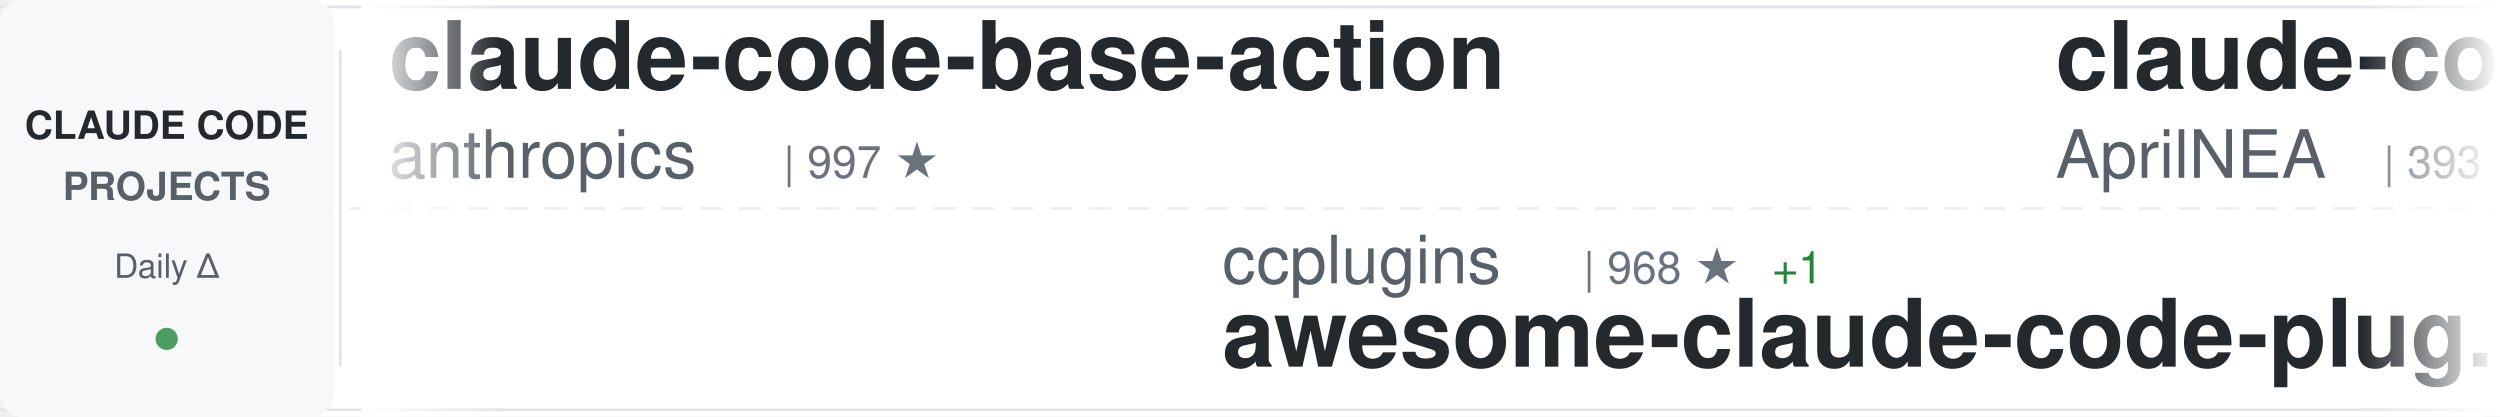
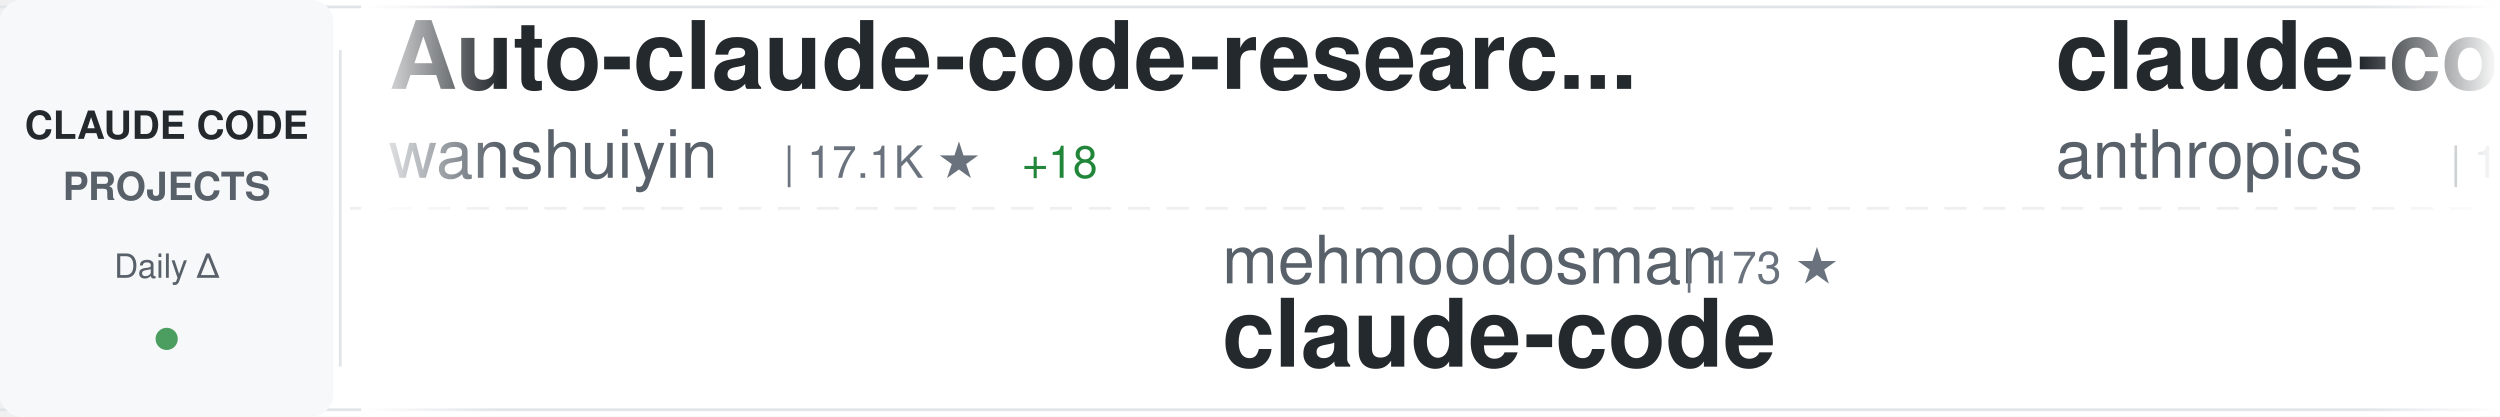
<svg xmlns="http://www.w3.org/2000/svg" width="900" height="150">
  <defs>
    <linearGradient id="awesomeLeftFade" x1="0%" y1="0%" x2="100%" y2="0%">
      <stop offset="0%" style="stop-color:#ffffff;stop-opacity:1" />
      <stop offset="100%" style="stop-color:#ffffff;stop-opacity:0" />
    </linearGradient>
    <linearGradient id="awesomeRightFade" x1="0%" y1="0%" x2="100%" y2="0%">
      <stop offset="0%" style="stop-color:#ffffff;stop-opacity:0" />
      <stop offset="100%" style="stop-color:#ffffff;stop-opacity:1" />
    </linearGradient>
  </defs>
  <rect width="900" height="150" fill="#ffffff" rx="8" />
  <rect x="0" y="2" width="900" height="1" fill="#e1e4e8" />
  <rect x="0" y="147" width="900" height="1" fill="#e1e4e8" />
  <line x1="0" y1="75" x2="900" y2="75" stroke="#e1e4e8" stroke-width="1" stroke-dasharray="8 6" opacity="0.6" />
  <rect x="0" y="0" width="120" height="150" fill="#f6f8fa" rx="8" />
  <text x="60" y="50" font-family="-apple-system, BlinkMacSystemFont, 'Segoe UI', Helvetica, Arial, sans-serif" font-size="14" font-weight="600" fill="#24292e" text-anchor="middle">CLAUDE CODE</text>
  <text x="60" y="72" font-family="-apple-system, BlinkMacSystemFont, 'Segoe UI', Helvetica, Arial, sans-serif" font-size="14" font-weight="600" fill="#586069" text-anchor="middle">PROJECTS</text>
  <text x="60" y="100" font-family="-apple-system, BlinkMacSystemFont, 'Segoe UI', Helvetica, Arial, sans-serif" font-size="12" font-weight="500" fill="#586069" text-anchor="middle">Daily Δ</text>
  <circle cx="60" cy="122" r="4" fill="#22863a" opacity="0.8" />
  <rect x="122" y="18" width="1" height="114" fill="#e1e4e8" />
  <clipPath id="awesomeTickerClip">
    <rect x="130" y="0" width="770" height="150" />
  </clipPath>
  <g clip-path="url(#awesomeTickerClip)">
    <g id="awesomeTickerItems">
      <animateTransform attributeName="transform" attributeType="XML" type="translate" from="0 0" to="-3000 0" dur="54s" repeatCount="indefinite" />
      <g transform="translate(0, 0)">
-         <text x="140" y="32" font-family="-apple-system, BlinkMacSystemFont, 'Segoe UI', Helvetica, Arial, sans-serif" font-size="34" font-weight="600" fill="#24292e">claude-code-base-action</text>
-         <text x="140" y="64" font-family="-apple-system, BlinkMacSystemFont, 'Segoe UI', Helvetica, Arial, sans-serif" font-size="24" font-weight="400" fill="#586069">anthropics</text>
-         <text x="282" y="64" font-family="-apple-system, BlinkMacSystemFont, 'Segoe UI', Helvetica, Arial, sans-serif" font-size="16" font-weight="500" fill="#6a737d">| 997 ★</text>
-       </g>
-       <g transform="translate(300, 0)">
-         <text x="140" y="102" font-family="-apple-system, BlinkMacSystemFont, 'Segoe UI', Helvetica, Arial, sans-serif" font-size="24" font-weight="400" fill="#586069">ccplugins</text>
-         <text x="270" y="102" font-family="-apple-system, BlinkMacSystemFont, 'Segoe UI', Helvetica, Arial, sans-serif" font-size="16" font-weight="500" fill="#6a737d">| 968 ★</text>
-         <text x="338" y="102" font-family="-apple-system, BlinkMacSystemFont, 'Segoe UI', Helvetica, Arial, sans-serif" font-size="16" font-weight="500" fill="#22863a"> +1</text>
-         <text x="140" y="132" font-family="-apple-system, BlinkMacSystemFont, 'Segoe UI', Helvetica, Arial, sans-serif" font-size="34" font-weight="600" fill="#24292e">awesome-claude-code-plug...</text>
-       </g>
-       <g transform="translate(600, 0)">
-         <text x="140" y="32" font-family="-apple-system, BlinkMacSystemFont, 'Segoe UI', Helvetica, Arial, sans-serif" font-size="34" font-weight="600" fill="#24292e">claude-code-source</text>
-         <text x="140" y="64" font-family="-apple-system, BlinkMacSystemFont, 'Segoe UI', Helvetica, Arial, sans-serif" font-size="24" font-weight="400" fill="#586069">AprilNEA</text>
-         <text x="258" y="64" font-family="-apple-system, BlinkMacSystemFont, 'Segoe UI', Helvetica, Arial, sans-serif" font-size="16" font-weight="500" fill="#6a737d">| 393 ★</text>
-       </g>
-       <g transform="translate(900, 0)">
-         <text x="140" y="102" font-family="-apple-system, BlinkMacSystemFont, 'Segoe UI', Helvetica, Arial, sans-serif" font-size="24" font-weight="400" fill="#586069">jarmuine</text>
-         <text x="258" y="102" font-family="-apple-system, BlinkMacSystemFont, 'Segoe UI', Helvetica, Arial, sans-serif" font-size="16" font-weight="500" fill="#6a737d">| 2.3K ★</text>
-         <text x="140" y="132" font-family="-apple-system, BlinkMacSystemFont, 'Segoe UI', Helvetica, Arial, sans-serif" font-size="34" font-weight="600" fill="#24292e">claude-code</text>
-       </g>
-       <g transform="translate(1200, 0)">
-         <text x="140" y="32" font-family="-apple-system, BlinkMacSystemFont, 'Segoe UI', Helvetica, Arial, sans-serif" font-size="34" font-weight="600" fill="#24292e">claude-code-proxy</text>
-         <text x="140" y="64" font-family="-apple-system, BlinkMacSystemFont, 'Segoe UI', Helvetica, Arial, sans-serif" font-size="24" font-weight="400" fill="#586069">fuergaosi233</text>
-         <text x="306" y="64" font-family="-apple-system, BlinkMacSystemFont, 'Segoe UI', Helvetica, Arial, sans-serif" font-size="16" font-weight="500" fill="#6a737d">| 2.8K ★</text>
-       </g>
-       <g transform="translate(1500, 0)">
-         <text x="140" y="102" font-family="-apple-system, BlinkMacSystemFont, 'Segoe UI', Helvetica, Arial, sans-serif" font-size="24" font-weight="400" fill="#586069">Pimzino</text>
-         <text x="246" y="102" font-family="-apple-system, BlinkMacSystemFont, 'Segoe UI', Helvetica, Arial, sans-serif" font-size="16" font-weight="500" fill="#6a737d">| 3.9K ★</text>
-         <text x="140" y="132" font-family="-apple-system, BlinkMacSystemFont, 'Segoe UI', Helvetica, Arial, sans-serif" font-size="34" font-weight="600" fill="#24292e">claude-code-spec-workflo...</text>
-       </g>
-       <g transform="translate(1800, 0)">
-         <text x="140" y="32" font-family="-apple-system, BlinkMacSystemFont, 'Segoe UI', Helvetica, Arial, sans-serif" font-size="34" font-weight="600" fill="#24292e">claude-code-from-source</text>
-         <text x="140" y="64" font-family="-apple-system, BlinkMacSystemFont, 'Segoe UI', Helvetica, Arial, sans-serif" font-size="24" font-weight="400" fill="#586069">alejandrobalderas</text>
-         <text x="366" y="64" font-family="-apple-system, BlinkMacSystemFont, 'Segoe UI', Helvetica, Arial, sans-serif" font-size="16" font-weight="500" fill="#6a737d">| 3.0K ★</text>
-       </g>
-       <g transform="translate(2100, 0)">
-         <text x="140" y="102" font-family="-apple-system, BlinkMacSystemFont, 'Segoe UI', Helvetica, Arial, sans-serif" font-size="24" font-weight="400" fill="#586069">sugyan</text>
-         <text x="234" y="102" font-family="-apple-system, BlinkMacSystemFont, 'Segoe UI', Helvetica, Arial, sans-serif" font-size="16" font-weight="500" fill="#6a737d">| 1.1K ★</text>
-         <text x="140" y="132" font-family="-apple-system, BlinkMacSystemFont, 'Segoe UI', Helvetica, Arial, sans-serif" font-size="34" font-weight="600" fill="#24292e">claude-code-webui</text>
-       </g>
-       <g transform="translate(2400, 0)">
        <text x="140" y="32" font-family="-apple-system, BlinkMacSystemFont, 'Segoe UI', Helvetica, Arial, sans-serif" font-size="34" font-weight="600" fill="#24292e">Auto-claude-code-researc...</text>
        <text x="140" y="64" font-family="-apple-system, BlinkMacSystemFont, 'Segoe UI', Helvetica, Arial, sans-serif" font-size="24" font-weight="400" fill="#586069">wanshuiyin</text>
        <text x="282" y="64" font-family="-apple-system, BlinkMacSystemFont, 'Segoe UI', Helvetica, Arial, sans-serif" font-size="16" font-weight="500" fill="#6a737d">| 17.1K ★</text>
-         <text x="368" y="64" font-family="-apple-system, BlinkMacSystemFont, 'Segoe UI', Helvetica, Arial, sans-serif" font-size="16" font-weight="500" fill="#22863a"> +15</text>
+         <text x="368" y="64" font-family="-apple-system, BlinkMacSystemFont, 'Segoe UI', Helvetica, Arial, sans-serif" font-size="16" font-weight="500" fill="#22863a"> +18</text>
+       </g>
+       <g transform="translate(300, 0)">
+         <text x="140" y="102" font-family="-apple-system, BlinkMacSystemFont, 'Segoe UI', Helvetica, Arial, sans-serif" font-size="24" font-weight="400" fill="#586069">mehmoodosman</text>
+         <text x="306" y="102" font-family="-apple-system, BlinkMacSystemFont, 'Segoe UI', Helvetica, Arial, sans-serif" font-size="16" font-weight="500" fill="#6a737d">| 173 ★</text>
+         <text x="140" y="132" font-family="-apple-system, BlinkMacSystemFont, 'Segoe UI', Helvetica, Arial, sans-serif" font-size="34" font-weight="600" fill="#24292e">claude-code</text>
+       </g>
+       <g transform="translate(600, 0)">
+         <text x="140" y="32" font-family="-apple-system, BlinkMacSystemFont, 'Segoe UI', Helvetica, Arial, sans-serif" font-size="34" font-weight="600" fill="#24292e">claude-code</text>
+         <text x="140" y="64" font-family="-apple-system, BlinkMacSystemFont, 'Segoe UI', Helvetica, Arial, sans-serif" font-size="24" font-weight="400" fill="#586069">anthropics</text>
+         <text x="282" y="64" font-family="-apple-system, BlinkMacSystemFont, 'Segoe UI', Helvetica, Arial, sans-serif" font-size="16" font-weight="500" fill="#6a737d">| 149.8K ★</text>
+         <text x="377" y="64" font-family="-apple-system, BlinkMacSystemFont, 'Segoe UI', Helvetica, Arial, sans-serif" font-size="16" font-weight="500" fill="#22863a"> +59</text>
+       </g>
+       <g transform="translate(900, 0)">
+         <text x="140" y="102" font-family="-apple-system, BlinkMacSystemFont, 'Segoe UI', Helvetica, Arial, sans-serif" font-size="24" font-weight="400" fill="#586069">edmund-io</text>
+         <text x="270" y="102" font-family="-apple-system, BlinkMacSystemFont, 'Segoe UI', Helvetica, Arial, sans-serif" font-size="16" font-weight="500" fill="#6a737d">| 1.5K ★</text>
+         <text x="140" y="132" font-family="-apple-system, BlinkMacSystemFont, 'Segoe UI', Helvetica, Arial, sans-serif" font-size="34" font-weight="600" fill="#24292e">edmunds-claude-code</text>
+       </g>
+       <g transform="translate(1200, 0)">
+         <text x="140" y="32" font-family="-apple-system, BlinkMacSystemFont, 'Segoe UI', Helvetica, Arial, sans-serif" font-size="34" font-weight="600" fill="#24292e">claude-code-source-code</text>
+         <text x="140" y="64" font-family="-apple-system, BlinkMacSystemFont, 'Segoe UI', Helvetica, Arial, sans-serif" font-size="24" font-weight="400" fill="#586069">777genius</text>
+         <text x="270" y="64" font-family="-apple-system, BlinkMacSystemFont, 'Segoe UI', Helvetica, Arial, sans-serif" font-size="16" font-weight="500" fill="#6a737d">| 933 ★</text>
+       </g>
+       <g transform="translate(1500, 0)">
+         <text x="140" y="102" font-family="-apple-system, BlinkMacSystemFont, 'Segoe UI', Helvetica, Arial, sans-serif" font-size="24" font-weight="400" fill="#586069">RishabhK103</text>
+         <text x="294" y="102" font-family="-apple-system, BlinkMacSystemFont, 'Segoe UI', Helvetica, Arial, sans-serif" font-size="16" font-weight="500" fill="#6a737d">| 107 ★</text>
+         <text x="140" y="132" font-family="-apple-system, BlinkMacSystemFont, 'Segoe UI', Helvetica, Arial, sans-serif" font-size="34" font-weight="600" fill="#24292e">claude-code</text>
+       </g>
+       <g transform="translate(1800, 0)">
+         <text x="140" y="32" font-family="-apple-system, BlinkMacSystemFont, 'Segoe UI', Helvetica, Arial, sans-serif" font-size="34" font-weight="600" fill="#24292e">ClaudeCodeAgents</text>
+         <text x="140" y="64" font-family="-apple-system, BlinkMacSystemFont, 'Segoe UI', Helvetica, Arial, sans-serif" font-size="24" font-weight="400" fill="#586069">darcyegb</text>
+         <text x="258" y="64" font-family="-apple-system, BlinkMacSystemFont, 'Segoe UI', Helvetica, Arial, sans-serif" font-size="16" font-weight="500" fill="#6a737d">| 772 ★</text>
+       </g>
+       <g transform="translate(2100, 0)">
+         <text x="140" y="102" font-family="-apple-system, BlinkMacSystemFont, 'Segoe UI', Helvetica, Arial, sans-serif" font-size="24" font-weight="400" fill="#586069">techjarves</text>
+         <text x="282" y="102" font-family="-apple-system, BlinkMacSystemFont, 'Segoe UI', Helvetica, Arial, sans-serif" font-size="16" font-weight="500" fill="#6a737d">| 1.6K ★</text>
+         <text x="359" y="102" font-family="-apple-system, BlinkMacSystemFont, 'Segoe UI', Helvetica, Arial, sans-serif" font-size="16" font-weight="500" fill="#22863a"> +1</text>
+         <text x="140" y="132" font-family="-apple-system, BlinkMacSystemFont, 'Segoe UI', Helvetica, Arial, sans-serif" font-size="34" font-weight="600" fill="#24292e">ClaudeCode-Portable</text>
+       </g>
+       <g transform="translate(2400, 0)">
+         <text x="140" y="32" font-family="-apple-system, BlinkMacSystemFont, 'Segoe UI', Helvetica, Arial, sans-serif" font-size="34" font-weight="600" fill="#24292e">arcads-claude-code</text>
+         <text x="140" y="64" font-family="-apple-system, BlinkMacSystemFont, 'Segoe UI', Helvetica, Arial, sans-serif" font-size="24" font-weight="400" fill="#586069">krusemediallc</text>
+         <text x="318" y="64" font-family="-apple-system, BlinkMacSystemFont, 'Segoe UI', Helvetica, Arial, sans-serif" font-size="16" font-weight="500" fill="#6a737d">| 1.6K ★</text>
      </g>
      <g transform="translate(2700, 0)">
-         <text x="140" y="102" font-family="-apple-system, BlinkMacSystemFont, 'Segoe UI', Helvetica, Arial, sans-serif" font-size="24" font-weight="400" fill="#586069">frankbria</text>
-         <text x="270" y="102" font-family="-apple-system, BlinkMacSystemFont, 'Segoe UI', Helvetica, Arial, sans-serif" font-size="16" font-weight="500" fill="#6a737d">| 9.7K ★</text>
-         <text x="347" y="102" font-family="-apple-system, BlinkMacSystemFont, 'Segoe UI', Helvetica, Arial, sans-serif" font-size="16" font-weight="500" fill="#22863a"> +2</text>
-         <text x="140" y="132" font-family="-apple-system, BlinkMacSystemFont, 'Segoe UI', Helvetica, Arial, sans-serif" font-size="34" font-weight="600" fill="#24292e">ralph-claude-code</text>
+         <text x="140" y="102" font-family="-apple-system, BlinkMacSystemFont, 'Segoe UI', Helvetica, Arial, sans-serif" font-size="24" font-weight="400" fill="#586069">diet103</text>
+         <text x="246" y="102" font-family="-apple-system, BlinkMacSystemFont, 'Segoe UI', Helvetica, Arial, sans-serif" font-size="16" font-weight="500" fill="#6a737d">| 10.0K ★</text>
+         <text x="140" y="132" font-family="-apple-system, BlinkMacSystemFont, 'Segoe UI', Helvetica, Arial, sans-serif" font-size="34" font-weight="600" fill="#24292e">claude-code-infrastructu...</text>
      </g>
      <g transform="translate(3000, 0)">
-         <text x="140" y="32" font-family="-apple-system, BlinkMacSystemFont, 'Segoe UI', Helvetica, Arial, sans-serif" font-size="34" font-weight="600" fill="#24292e">claude-code-base-action</text>
-         <text x="140" y="64" font-family="-apple-system, BlinkMacSystemFont, 'Segoe UI', Helvetica, Arial, sans-serif" font-size="24" font-weight="400" fill="#586069">anthropics</text>
-         <text x="282" y="64" font-family="-apple-system, BlinkMacSystemFont, 'Segoe UI', Helvetica, Arial, sans-serif" font-size="16" font-weight="500" fill="#6a737d">| 997 ★</text>
+         <text x="140" y="32" font-family="-apple-system, BlinkMacSystemFont, 'Segoe UI', Helvetica, Arial, sans-serif" font-size="34" font-weight="600" fill="#24292e">Auto-claude-code-researc...</text>
+         <text x="140" y="64" font-family="-apple-system, BlinkMacSystemFont, 'Segoe UI', Helvetica, Arial, sans-serif" font-size="24" font-weight="400" fill="#586069">wanshuiyin</text>
+         <text x="282" y="64" font-family="-apple-system, BlinkMacSystemFont, 'Segoe UI', Helvetica, Arial, sans-serif" font-size="16" font-weight="500" fill="#6a737d">| 17.1K ★</text>
+         <text x="368" y="64" font-family="-apple-system, BlinkMacSystemFont, 'Segoe UI', Helvetica, Arial, sans-serif" font-size="16" font-weight="500" fill="#22863a"> +18</text>
      </g>
      <g transform="translate(3300, 0)">
-         <text x="140" y="102" font-family="-apple-system, BlinkMacSystemFont, 'Segoe UI', Helvetica, Arial, sans-serif" font-size="24" font-weight="400" fill="#586069">ccplugins</text>
-         <text x="270" y="102" font-family="-apple-system, BlinkMacSystemFont, 'Segoe UI', Helvetica, Arial, sans-serif" font-size="16" font-weight="500" fill="#6a737d">| 968 ★</text>
-         <text x="338" y="102" font-family="-apple-system, BlinkMacSystemFont, 'Segoe UI', Helvetica, Arial, sans-serif" font-size="16" font-weight="500" fill="#22863a"> +1</text>
-         <text x="140" y="132" font-family="-apple-system, BlinkMacSystemFont, 'Segoe UI', Helvetica, Arial, sans-serif" font-size="34" font-weight="600" fill="#24292e">awesome-claude-code-plug...</text>
+         <text x="140" y="102" font-family="-apple-system, BlinkMacSystemFont, 'Segoe UI', Helvetica, Arial, sans-serif" font-size="24" font-weight="400" fill="#586069">mehmoodosman</text>
+         <text x="306" y="102" font-family="-apple-system, BlinkMacSystemFont, 'Segoe UI', Helvetica, Arial, sans-serif" font-size="16" font-weight="500" fill="#6a737d">| 173 ★</text>
+         <text x="140" y="132" font-family="-apple-system, BlinkMacSystemFont, 'Segoe UI', Helvetica, Arial, sans-serif" font-size="34" font-weight="600" fill="#24292e">claude-code</text>
      </g>
      <g transform="translate(3600, 0)">
-         <text x="140" y="32" font-family="-apple-system, BlinkMacSystemFont, 'Segoe UI', Helvetica, Arial, sans-serif" font-size="34" font-weight="600" fill="#24292e">claude-code-source</text>
-         <text x="140" y="64" font-family="-apple-system, BlinkMacSystemFont, 'Segoe UI', Helvetica, Arial, sans-serif" font-size="24" font-weight="400" fill="#586069">AprilNEA</text>
-         <text x="258" y="64" font-family="-apple-system, BlinkMacSystemFont, 'Segoe UI', Helvetica, Arial, sans-serif" font-size="16" font-weight="500" fill="#6a737d">| 393 ★</text>
+         <text x="140" y="32" font-family="-apple-system, BlinkMacSystemFont, 'Segoe UI', Helvetica, Arial, sans-serif" font-size="34" font-weight="600" fill="#24292e">claude-code</text>
+         <text x="140" y="64" font-family="-apple-system, BlinkMacSystemFont, 'Segoe UI', Helvetica, Arial, sans-serif" font-size="24" font-weight="400" fill="#586069">anthropics</text>
+         <text x="282" y="64" font-family="-apple-system, BlinkMacSystemFont, 'Segoe UI', Helvetica, Arial, sans-serif" font-size="16" font-weight="500" fill="#6a737d">| 149.8K ★</text>
+         <text x="377" y="64" font-family="-apple-system, BlinkMacSystemFont, 'Segoe UI', Helvetica, Arial, sans-serif" font-size="16" font-weight="500" fill="#22863a"> +59</text>
      </g>
      <g transform="translate(3900, 0)">
-         <text x="140" y="102" font-family="-apple-system, BlinkMacSystemFont, 'Segoe UI', Helvetica, Arial, sans-serif" font-size="24" font-weight="400" fill="#586069">jarmuine</text>
-         <text x="258" y="102" font-family="-apple-system, BlinkMacSystemFont, 'Segoe UI', Helvetica, Arial, sans-serif" font-size="16" font-weight="500" fill="#6a737d">| 2.3K ★</text>
-         <text x="140" y="132" font-family="-apple-system, BlinkMacSystemFont, 'Segoe UI', Helvetica, Arial, sans-serif" font-size="34" font-weight="600" fill="#24292e">claude-code</text>
+         <text x="140" y="102" font-family="-apple-system, BlinkMacSystemFont, 'Segoe UI', Helvetica, Arial, sans-serif" font-size="24" font-weight="400" fill="#586069">edmund-io</text>
+         <text x="270" y="102" font-family="-apple-system, BlinkMacSystemFont, 'Segoe UI', Helvetica, Arial, sans-serif" font-size="16" font-weight="500" fill="#6a737d">| 1.5K ★</text>
+         <text x="140" y="132" font-family="-apple-system, BlinkMacSystemFont, 'Segoe UI', Helvetica, Arial, sans-serif" font-size="34" font-weight="600" fill="#24292e">edmunds-claude-code</text>
      </g>
    </g>
  </g>
  <rect x="130" y="0" width="50" height="150" fill="url(#awesomeLeftFade)" />
  <rect x="850" y="0" width="50" height="150" fill="url(#awesomeRightFade)" />
</svg>
